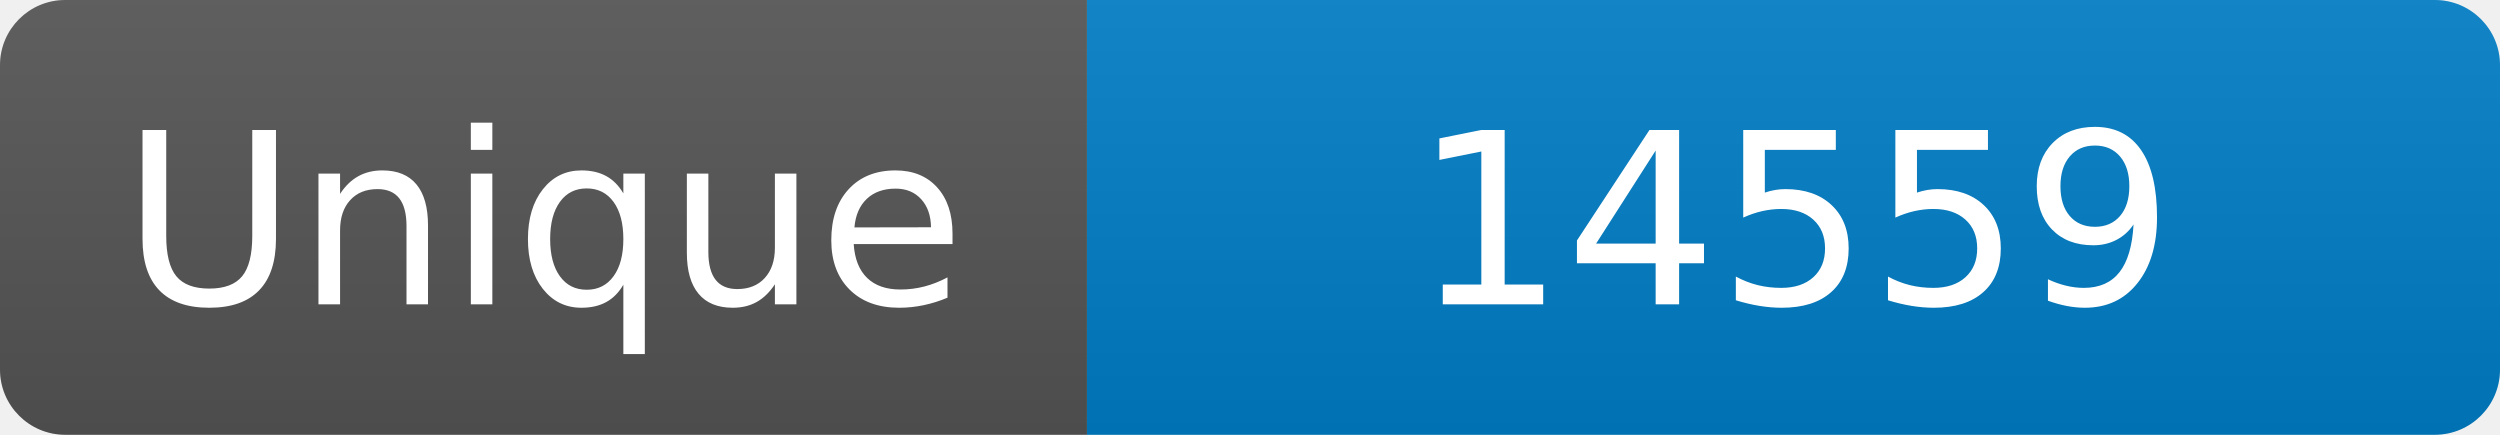
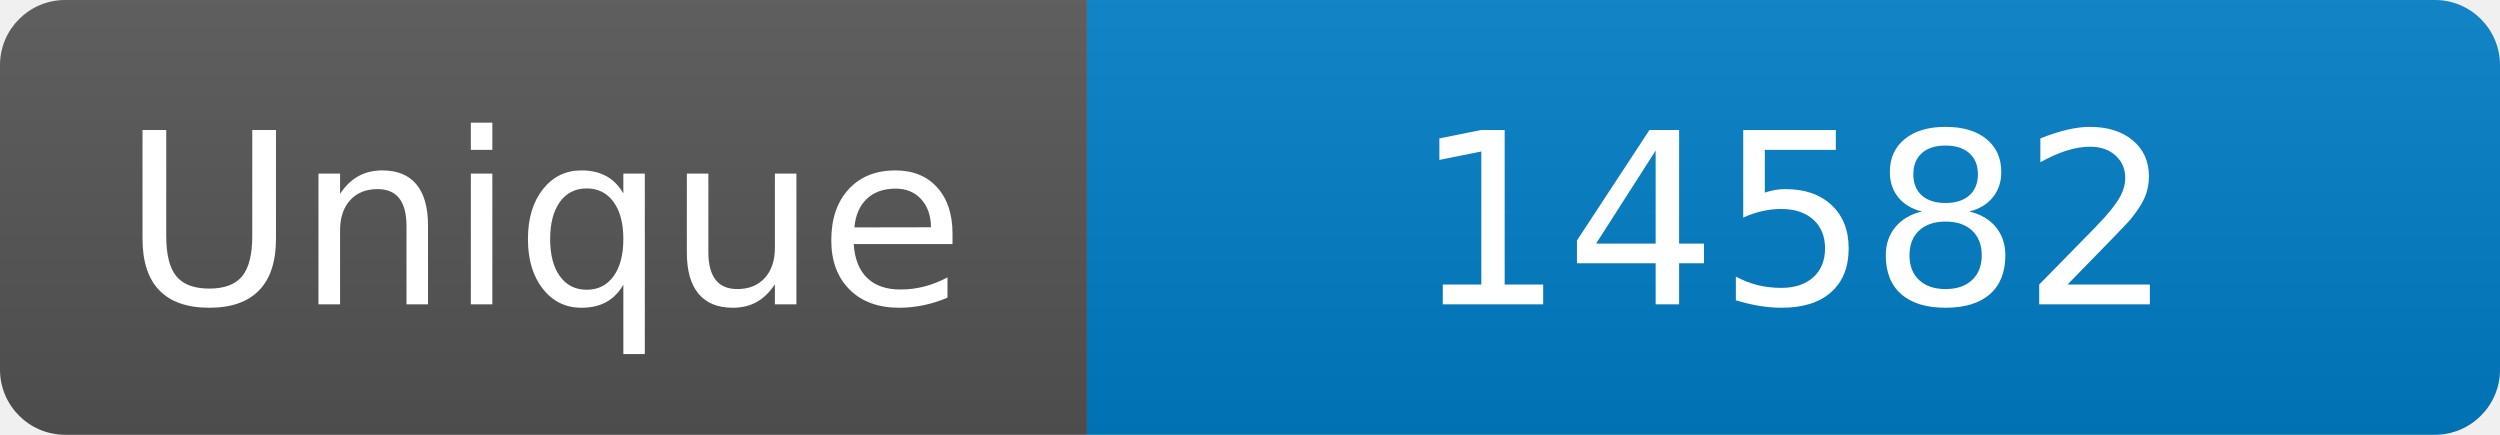
<svg xmlns="http://www.w3.org/2000/svg" width="115" height="20" role="img" aria-label="Maintained?: yes">
  <linearGradient id="s" x2="0" y2="100%">
    <stop offset="0" stop-color="#bbb" stop-opacity=".1" />
    <stop offset="1" stop-opacity=".1" />
  </linearGradient>
  <clipPath id="r">
    <rect width="115" height="20" rx="3" fill="#fff" />
  </clipPath>
  <g clip-path="url(#r)">
    <rect width="50" height="20" fill="#555" />
    <rect x="50" width="160" height="20" fill="#007ec6" />
    <rect width="115" height="20" fill="url(#s)" />
  </g>
  <g fill="#fff" text-anchor="middle" font-family="Verdana,Geneva,DejaVu Sans,sans-serif" font-size="110">
    <text x="250" y="140" transform="scale(.1)" fill="#fff">Unique</text>
-     <text x="825" y="140" transform="scale(.1)" fill="#fff">14559</text>
+     <text x="825" y="140" transform="scale(.1)" fill="#fff">14582</text>
  </g>
</svg>
